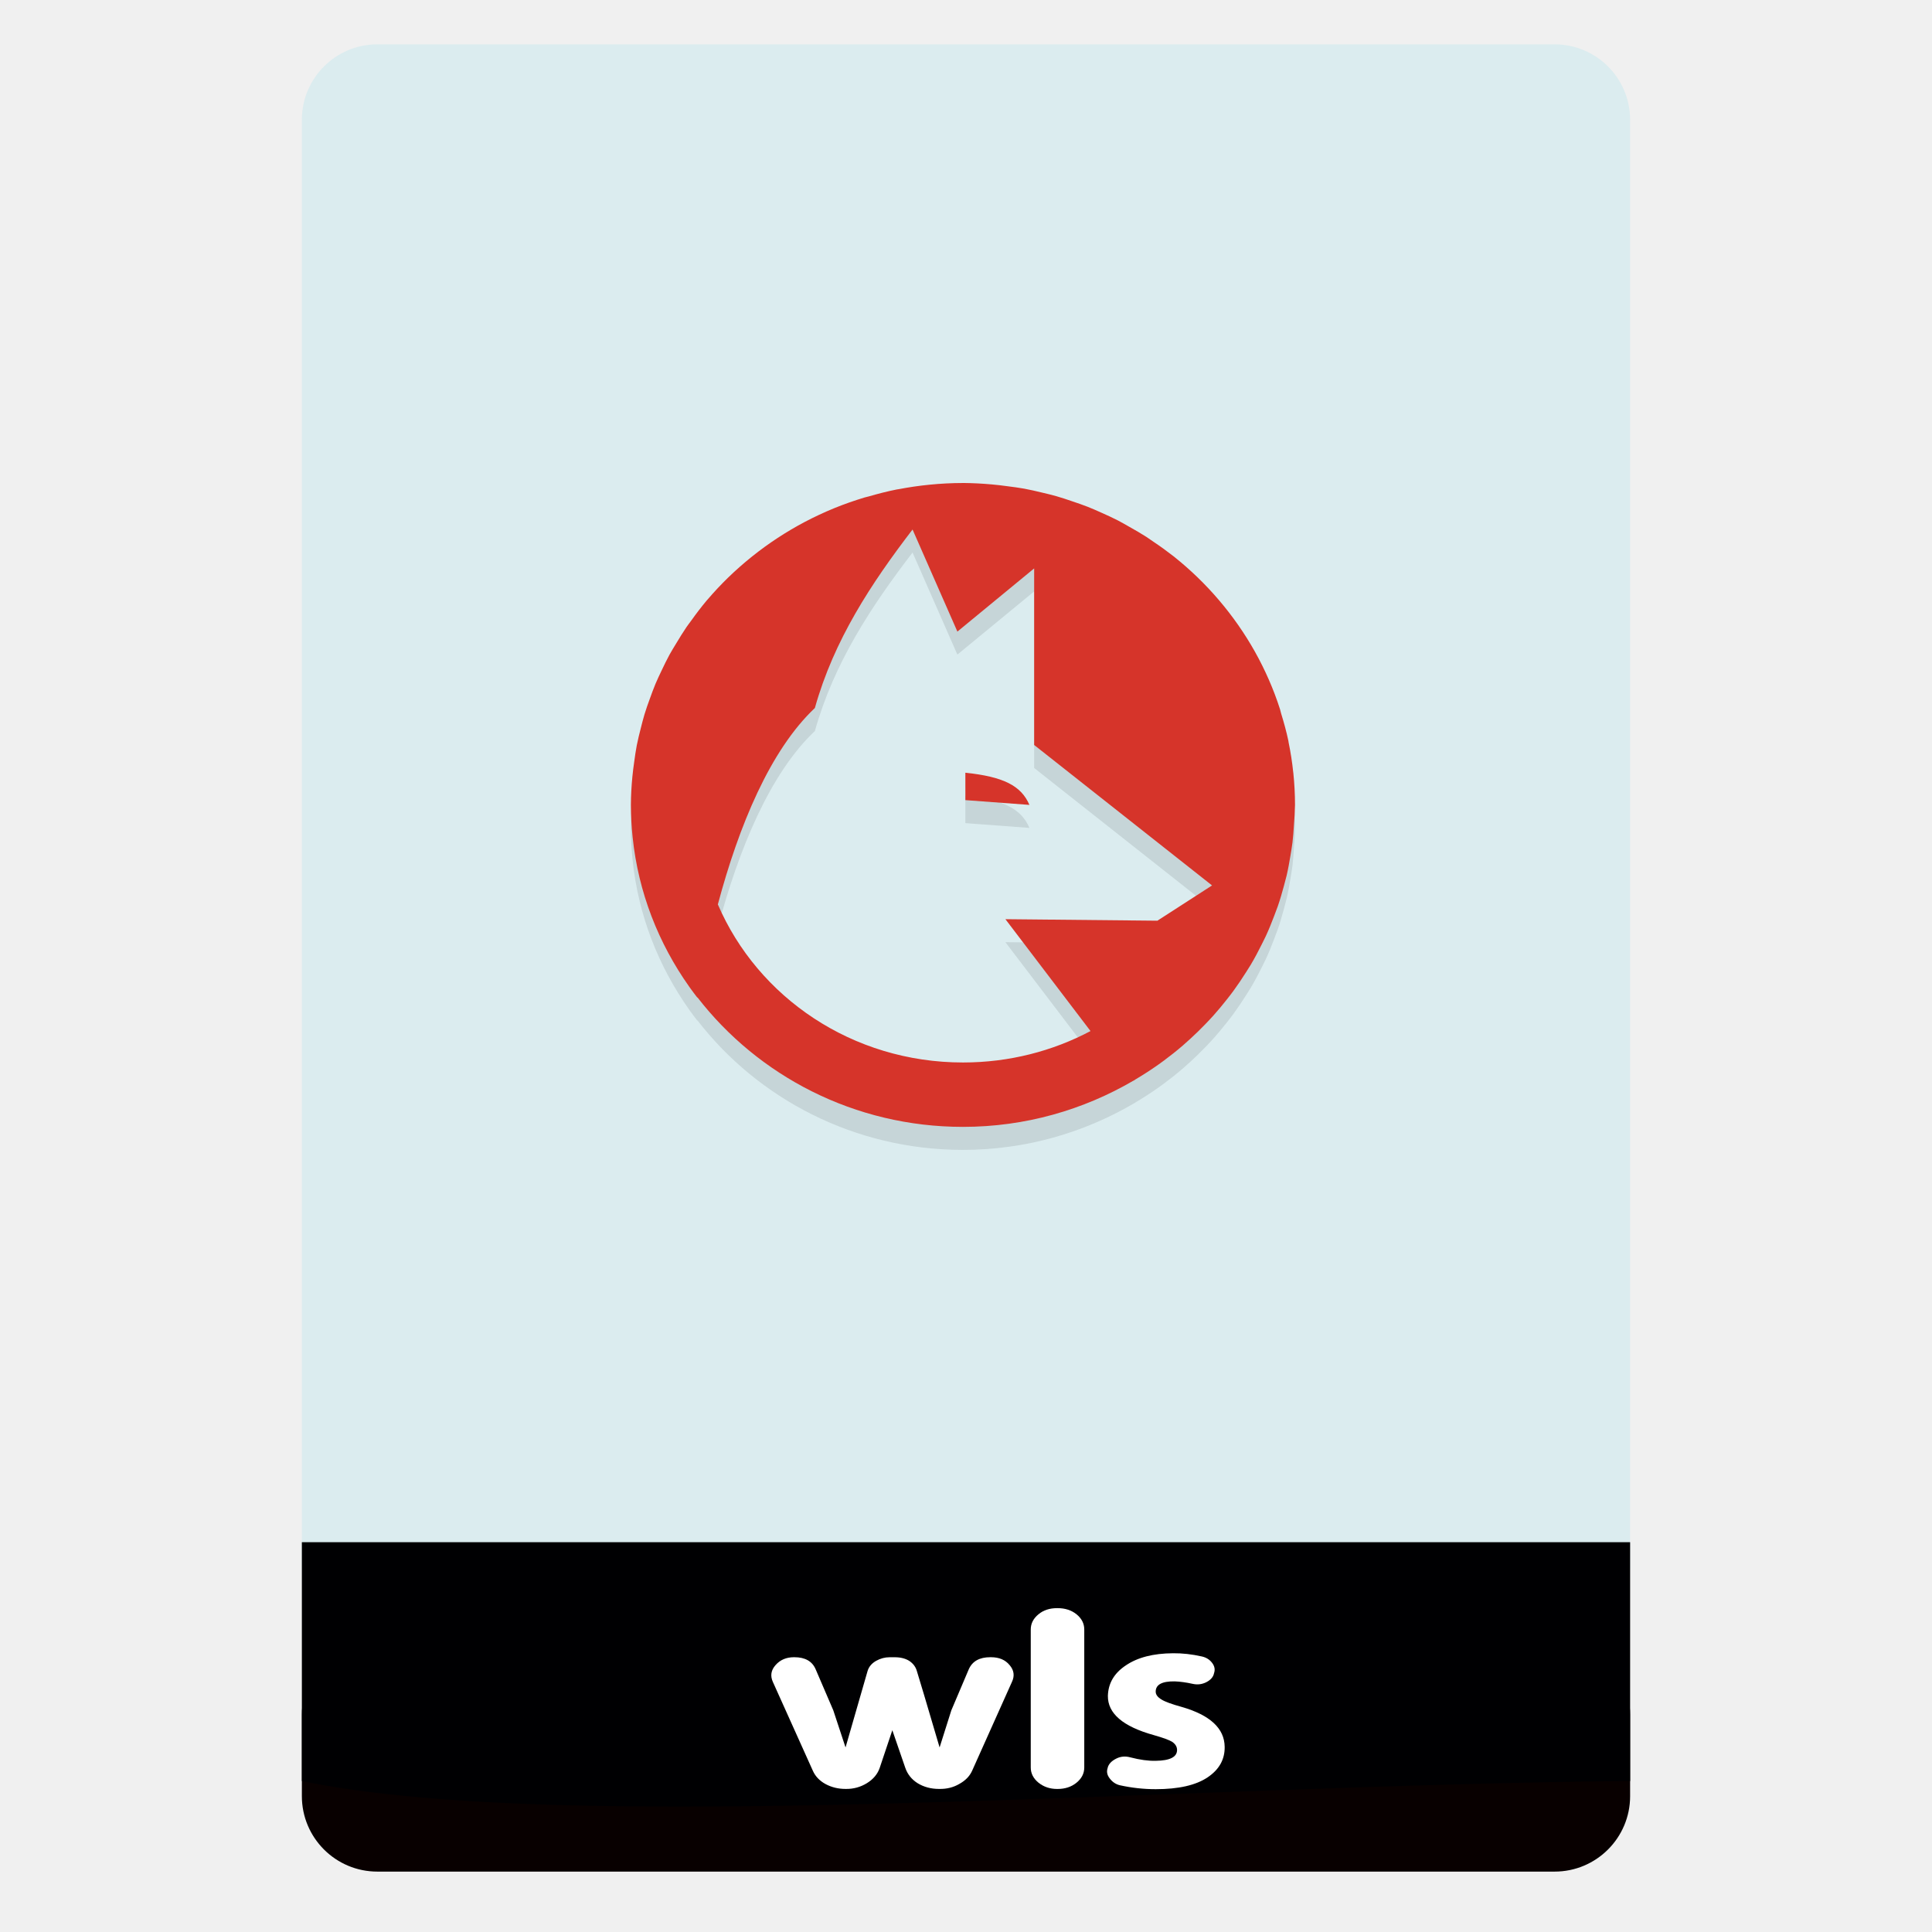
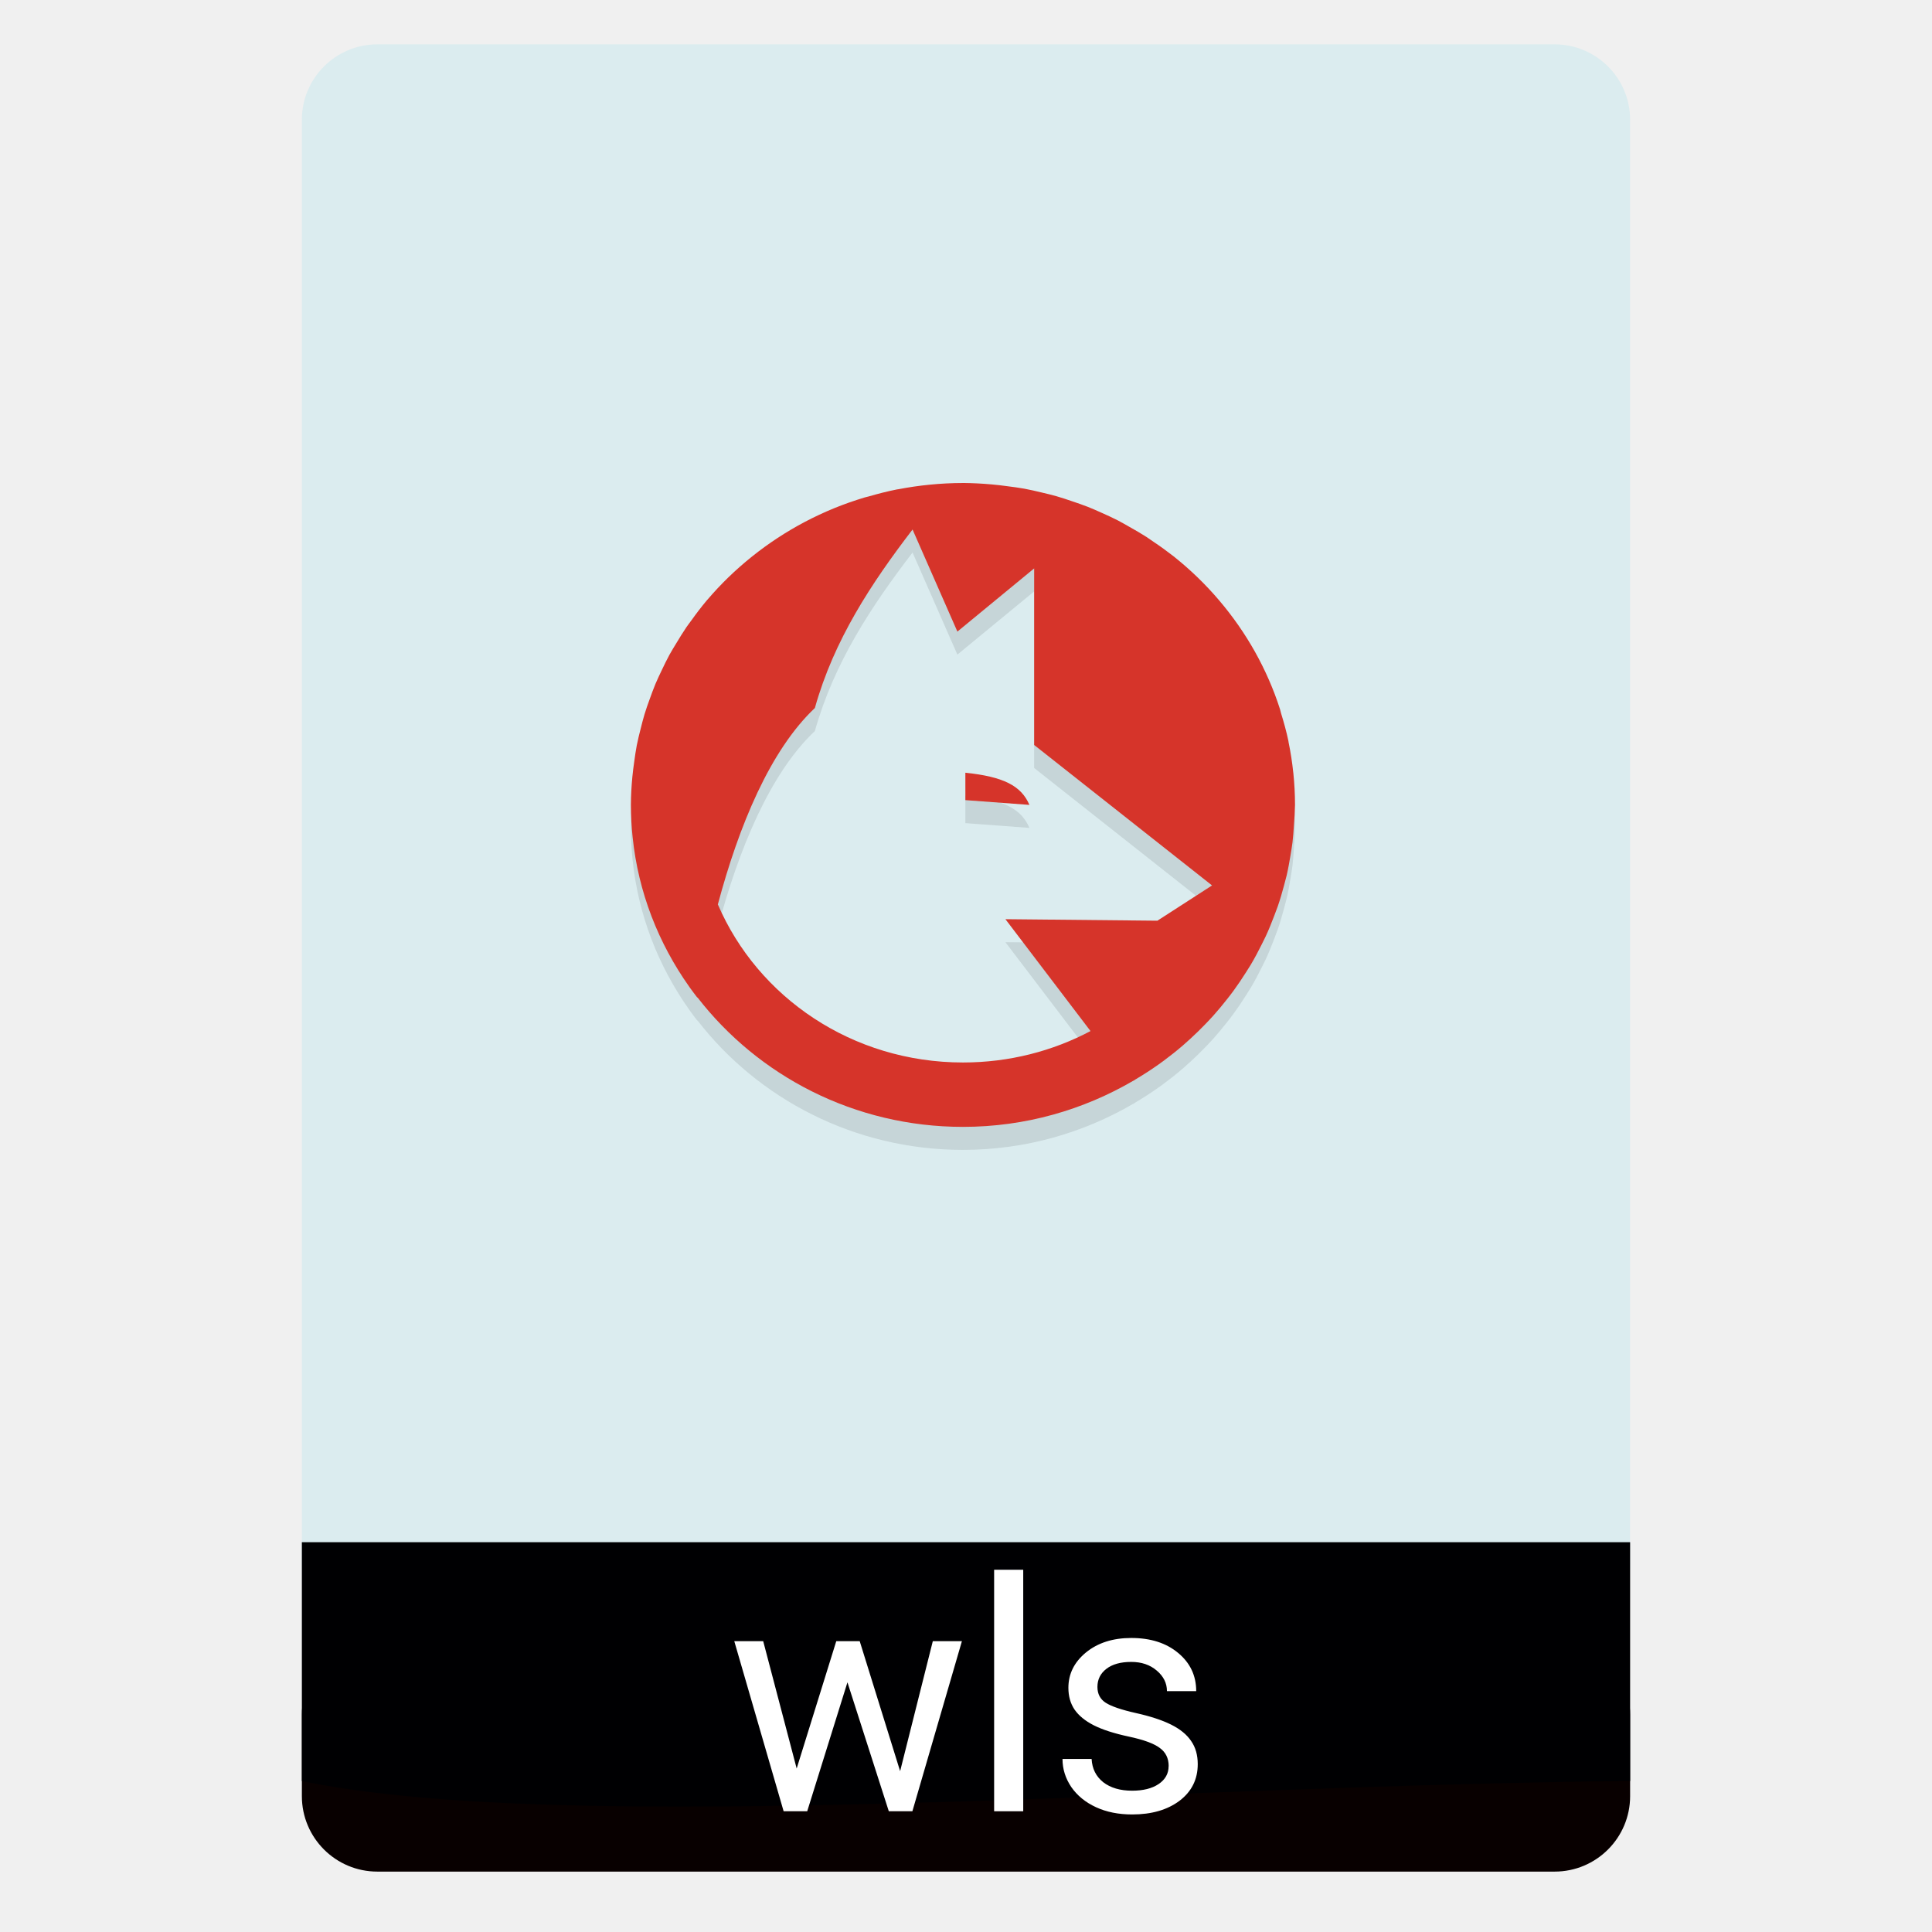
<svg xmlns="http://www.w3.org/2000/svg" height="64" viewBox="0 0 64 64" width="64" version="1.1" id="svg33">
  <defs id="defs37">
    <font horiz-adv-x="1024" id="font956">
      <font-face units-per-em="1024" id="font-face958" font-family="SVGFont 1" />
      <missing-glyph d="M0,0h1000v1024h-1000z" id="missing-glyph960" />
    </font>
    <font horiz-adv-x="1024" id="font962">
      <font-face units-per-em="1024" id="font-face964" font-family="SVGFont 2" />
      <missing-glyph d="M0,0h1000v1024h-1000z" id="missing-glyph966" />
    </font>
  </defs>
  <linearGradient id="a" gradientTransform="matrix(1.07499 0 0 1.02929 56.68895 -.015285)" gradientUnits="userSpaceOnUse" x1="-74.929" x2="-75.26" y1="52.199" y2="2.356">
    <stop offset="0" stop-color="#2aaa76" id="stop2" />
    <stop offset="1" stop-color="#3ec380" id="stop4" />
  </linearGradient>
  <g transform="translate(56.39177,-0.176777)" id="g31">
    <rect height="7.699" ry="2.5" width="44" x="-46.392" y="54.477" id="rect7" style="fill:#080000;fill-opacity:1" />
    <rect height="52.832" ry="2.5" width="44" x="-46.392" y="1.646" id="rect9" style="fill:#dbecef;fill-opacity:1" />
    <path d="m -46.392,51.264 h 44 v 7.912 c -15.074,0.13 -35.119,1.84 -44,0 z" id="path11" style="fill:#000002;fill-opacity:1" />
    <g id="g1130">
-       <g aria-label="wls" transform="matrix(1.130526,0,0,0.9177769,1.375654,-6.945471)" style="font-style:normal;font-weight:normal;font-size:32.831px;line-height:1.25;font-family:sans-serif;letter-spacing:0px;word-spacing:0px;fill:#000000;fill-opacity:1;stroke:none;stroke-width:0.821" id="text28">
-         <path d="m -22.082,67.576 q -0.474,0 -0.63,0.438 l -0.51,1.479 q -0.172,0.672 -0.344,1.339 -0.578,-2.417 -0.667,-2.76 -0.052,-0.224 -0.224,-0.365 -0.172,-0.13 -0.422,-0.13 h -0.151 q -0.208,0 -0.396,0.13 -0.193,0.135 -0.25,0.365 -0.323,1.38 -0.646,2.76 -0.354,-1.312 -0.359,-1.339 l -0.516,-1.479 q -0.151,-0.438 -0.625,-0.438 h -0.01 q -0.339,0 -0.542,0.286 -0.198,0.276 -0.078,0.604 l 1.172,3.208 q 0.109,0.302 0.37,0.479 0.266,0.177 0.589,0.177 h 0.01 q 0.333,0.005 0.615,-0.208 0.281,-0.214 0.375,-0.552 l 0.37,-1.359 0.38,1.359 q 0.099,0.349 0.359,0.552 0.276,0.208 0.63,0.208 h 0.016 q 0.318,0.005 0.573,-0.177 0.271,-0.182 0.38,-0.479 l 1.167,-3.208 q 0.125,-0.328 -0.068,-0.604 -0.188,-0.286 -0.547,-0.286 z" style="font-style:normal;font-variant:normal;font-weight:normal;font-stretch:normal;font-size:10.667px;font-family:Dyuthi;-inkscape-font-specification:Dyuthi;fill:#ffffff;fill-opacity:1;stroke-width:0.821" id="path835" />
-         <path d="m -19.327,71.555 q 0,0.323 -0.229,0.552 -0.224,0.224 -0.552,0.224 h -0.016 q -0.312,0 -0.542,-0.224 -0.229,-0.229 -0.229,-0.552 v -4.979 q 0,-0.323 0.229,-0.552 0.214,-0.219 0.542,-0.219 h 0.016 q 0.328,0 0.552,0.219 0.229,0.229 0.229,0.552 z" style="font-style:normal;font-variant:normal;font-weight:normal;font-stretch:normal;font-size:10.667px;font-family:Dyuthi;-inkscape-font-specification:Dyuthi;fill:#ffffff;fill-opacity:1;stroke-width:0.821" id="path837" />
-         <path d="m -18.639,71.555 q 0.047,-0.198 0.255,-0.323 0.188,-0.115 0.406,-0.042 0.422,0.135 0.745,0.125 0.625,-0.01 0.625,-0.391 0,-0.172 -0.141,-0.292 -0.125,-0.099 -0.542,-0.245 -1.354,-0.464 -1.344,-1.417 0.016,-0.682 0.526,-1.099 0.516,-0.432 1.385,-0.438 0.406,-0.005 0.839,0.115 0.193,0.052 0.302,0.229 0.115,0.182 0.057,0.38 v 0.005 q -0.036,0.198 -0.229,0.318 -0.188,0.115 -0.396,0.057 -0.286,-0.078 -0.526,-0.089 -0.557,-0.01 -0.557,0.37 0,0.161 0.172,0.286 0.146,0.115 0.589,0.266 1.25,0.443 1.26,1.438 0.01,0.682 -0.5,1.104 -0.516,0.427 -1.521,0.427 -0.526,0 -1.047,-0.141 -0.182,-0.052 -0.302,-0.25 -0.115,-0.182 -0.057,-0.38 z" style="font-style:normal;font-variant:normal;font-weight:normal;font-stretch:normal;font-size:10.667px;font-family:Dyuthi;-inkscape-font-specification:Dyuthi;fill:#ffffff;fill-opacity:1;stroke-width:0.821" id="path839" />
-       </g>
      <path style="opacity:0.1;stroke-width:0.774" d="m -24.492,16.939 c -0.37,7.13e-4 -0.739,0.019 -1.106,0.056 -0.35,0.034 -0.694,0.085 -1.033,0.15 -0.015,0.002 -0.03,0.004 -0.045,0.006 -0.319,0.063 -0.631,0.144 -0.939,0.233 -0.044,0.011 -0.087,0.022 -0.131,0.033 -0.348,0.105 -0.688,0.224 -1.021,0.36 -0.328,0.135 -0.649,0.285 -0.963,0.45 -0.621,0.328 -1.208,0.713 -1.753,1.15 -0.272,0.218 -0.533,0.448 -0.782,0.689 -0.238,0.231 -0.464,0.472 -0.679,0.723 -0.013,0.015 -0.026,0.029 -0.039,0.044 -0.174,0.208 -0.339,0.423 -0.496,0.644 -0.056,0.077 -0.114,0.151 -0.168,0.229 -0.119,0.177 -0.233,0.358 -0.342,0.542 -0.076,0.127 -0.155,0.251 -0.226,0.381 -0.088,0.165 -0.172,0.333 -0.251,0.502 -0.074,0.154 -0.147,0.307 -0.213,0.464 -0.066,0.161 -0.127,0.323 -0.185,0.487 -0.063,0.172 -0.125,0.344 -0.178,0.521 -0.045,0.155 -0.087,0.31 -0.125,0.467 -0.047,0.186 -0.094,0.371 -0.131,0.56 -0.033,0.179 -0.061,0.359 -0.084,0.539 -0.023,0.167 -0.047,0.334 -0.062,0.504 -0.03,0.309 -0.047,0.619 -0.049,0.929 7.35e-4,0.358 0.02,0.716 0.058,1.073 0.189,1.822 0.855,3.51 1.873,4.947 0.009,0.013 0.019,0.026 0.028,0.04 0.079,0.11 0.16,0.218 0.243,0.325 5.84e-4,-0.003 0.002,-0.007 0.002,-0.01 2.009,2.598 5.199,4.291 8.796,4.291 2.066,0 3.994,-0.565 5.648,-1.531 l 0.002,0.002 c 0.022,-0.015 0.044,-0.029 0.067,-0.044 0.262,-0.156 0.517,-0.32 0.765,-0.496 0.057,-0.04 0.114,-0.081 0.17,-0.123 0.217,-0.161 0.428,-0.328 0.632,-0.504 0.083,-0.072 0.164,-0.145 0.245,-0.219 0.17,-0.155 0.335,-0.316 0.494,-0.481 0.095,-0.098 0.188,-0.197 0.279,-0.298 0.15,-0.168 0.293,-0.34 0.432,-0.517 0.076,-0.095 0.151,-0.192 0.223,-0.29 0.146,-0.199 0.283,-0.404 0.415,-0.612 0.055,-0.085 0.109,-0.17 0.161,-0.256 0.131,-0.22 0.251,-0.447 0.365,-0.677 0.045,-0.088 0.089,-0.176 0.131,-0.265 0.103,-0.221 0.194,-0.448 0.281,-0.677 0.043,-0.108 0.083,-0.217 0.122,-0.327 0.076,-0.221 0.141,-0.446 0.202,-0.673 0.032,-0.114 0.062,-0.229 0.09,-0.344 0.05,-0.215 0.088,-0.433 0.125,-0.652 0.025,-0.144 0.047,-0.288 0.067,-0.433 0.023,-0.188 0.035,-0.378 0.047,-0.569 0.02,-0.227 0.032,-0.454 0.037,-0.681 0,-0.36 -0.02,-0.714 -0.056,-1.064 l -0.002,-0.008 c -0.035,-0.339 -0.087,-0.673 -0.155,-1.002 -0.003,-0.014 -0.003,-0.029 -0.006,-0.044 -0.065,-0.309 -0.149,-0.611 -0.241,-0.91 -0.012,-0.04 -0.019,-0.083 -0.032,-0.123 l -0.004,-0.015 c -0.107,-0.334 -0.23,-0.66 -0.37,-0.979 -0.139,-0.318 -0.294,-0.63 -0.464,-0.933 -0.338,-0.602 -0.735,-1.171 -1.186,-1.7 -0.224,-0.264 -0.462,-0.517 -0.711,-0.758 -0.238,-0.23 -0.487,-0.45 -0.746,-0.658 -0.012,-0.01 -0.024,-0.021 -0.037,-0.031 -0.003,-0.002 -0.006,-0.004 -0.009,-0.006 -0.215,-0.168 -0.436,-0.329 -0.664,-0.481 -0.079,-0.054 -0.156,-0.11 -0.236,-0.162 -0.183,-0.116 -0.369,-0.226 -0.559,-0.331 -0.131,-0.074 -0.259,-0.15 -0.393,-0.219 -0.17,-0.086 -0.343,-0.167 -0.518,-0.244 -0.158,-0.071 -0.317,-0.142 -0.479,-0.206 -0.166,-0.064 -0.334,-0.123 -0.503,-0.179 -0.178,-0.061 -0.355,-0.121 -0.537,-0.173 -0.159,-0.044 -0.32,-0.084 -0.481,-0.121 -0.192,-0.046 -0.383,-0.091 -0.578,-0.127 -0.185,-0.032 -0.37,-0.059 -0.556,-0.081 -0.173,-0.023 -0.345,-0.046 -0.52,-0.06 -0.319,-0.029 -0.638,-0.045 -0.958,-0.048 z m -1.671,1.539 1.486,3.383 2.543,-2.093 v 5.849 l 5.893,4.653 -1.811,1.168 -5.034,-0.05 2.819,3.706 c -1.253,0.663 -2.691,1.041 -4.224,1.041 -3.667,0 -6.796,-2.156 -8.121,-5.236 0.694,-2.598 1.73,-5.107 3.214,-6.507 0.633,-2.259 1.869,-4.129 3.236,-5.913 z m 1.75,8.058 7.86e-4,0.908 2.121,0.158 c -0.273,-0.639 -0.866,-0.934 -2.121,-1.066 z" id="path12" />
      <path style="fill:#d6342a;stroke-width:0.774" d="m -24.492,16.177 c -0.37,7.13e-4 -0.739,0.019 -1.106,0.056 -0.35,0.034 -0.694,0.085 -1.033,0.15 -0.015,0.002 -0.03,0.004 -0.045,0.006 -0.319,0.063 -0.631,0.144 -0.939,0.233 -0.044,0.011 -0.087,0.022 -0.131,0.033 -0.348,0.105 -0.688,0.224 -1.021,0.36 -0.328,0.135 -0.649,0.285 -0.963,0.45 -0.621,0.328 -1.208,0.713 -1.753,1.15 -0.272,0.218 -0.533,0.448 -0.782,0.689 -0.238,0.231 -0.464,0.472 -0.679,0.723 -0.013,0.015 -0.026,0.029 -0.039,0.044 -0.174,0.208 -0.339,0.423 -0.496,0.644 -0.056,0.077 -0.114,0.151 -0.168,0.229 -0.119,0.177 -0.233,0.358 -0.342,0.542 -0.076,0.127 -0.155,0.251 -0.226,0.381 -0.088,0.165 -0.172,0.333 -0.251,0.502 -0.074,0.154 -0.147,0.307 -0.213,0.464 -0.066,0.161 -0.127,0.323 -0.185,0.487 -0.063,0.172 -0.125,0.344 -0.178,0.521 -0.045,0.155 -0.087,0.31 -0.125,0.467 -0.047,0.186 -0.094,0.371 -0.131,0.56 -0.033,0.179 -0.061,0.359 -0.084,0.539 -0.023,0.167 -0.047,0.334 -0.062,0.504 -0.03,0.309 -0.047,0.619 -0.049,0.929 7.35e-4,0.358 0.02,0.716 0.058,1.073 0.189,1.822 0.855,3.51 1.873,4.947 0.009,0.013 0.019,0.026 0.028,0.04 0.079,0.11 0.16,0.218 0.243,0.325 5.84e-4,-0.003 0.002,-0.007 0.002,-0.01 2.009,2.598 5.199,4.291 8.796,4.291 2.066,0 3.994,-0.565 5.648,-1.531 l 0.002,0.002 c 0.022,-0.015 0.044,-0.029 0.067,-0.044 0.262,-0.156 0.517,-0.32 0.765,-0.496 0.057,-0.04 0.114,-0.081 0.17,-0.123 0.217,-0.161 0.428,-0.328 0.632,-0.504 0.083,-0.072 0.164,-0.145 0.245,-0.219 0.17,-0.155 0.335,-0.316 0.494,-0.481 0.095,-0.098 0.188,-0.197 0.279,-0.298 0.15,-0.168 0.293,-0.34 0.432,-0.517 0.076,-0.095 0.151,-0.192 0.223,-0.29 0.146,-0.199 0.283,-0.404 0.415,-0.612 0.055,-0.085 0.109,-0.17 0.161,-0.256 0.131,-0.22 0.251,-0.447 0.365,-0.677 0.045,-0.088 0.089,-0.176 0.131,-0.265 0.103,-0.221 0.194,-0.448 0.281,-0.677 0.043,-0.108 0.083,-0.217 0.122,-0.327 0.076,-0.221 0.141,-0.446 0.202,-0.673 0.032,-0.114 0.062,-0.229 0.09,-0.344 0.05,-0.215 0.088,-0.433 0.125,-0.652 0.025,-0.144 0.047,-0.288 0.067,-0.433 0.023,-0.188 0.035,-0.378 0.047,-0.569 0.02,-0.227 0.032,-0.454 0.037,-0.681 0,-0.36 -0.02,-0.714 -0.056,-1.064 l -0.002,-0.008 c -0.035,-0.339 -0.087,-0.673 -0.155,-1.002 -0.003,-0.014 -0.003,-0.029 -0.006,-0.044 -0.065,-0.309 -0.149,-0.611 -0.241,-0.91 -0.012,-0.04 -0.019,-0.083 -0.032,-0.123 l -0.004,-0.015 c -0.107,-0.334 -0.23,-0.66 -0.37,-0.979 -0.139,-0.318 -0.294,-0.63 -0.464,-0.933 -0.338,-0.602 -0.735,-1.171 -1.186,-1.7 -0.224,-0.264 -0.462,-0.517 -0.711,-0.758 -0.238,-0.23 -0.487,-0.45 -0.746,-0.658 -0.012,-0.01 -0.024,-0.021 -0.037,-0.031 -0.003,-0.002 -0.006,-0.004 -0.009,-0.006 -0.215,-0.168 -0.436,-0.329 -0.664,-0.481 -0.079,-0.054 -0.156,-0.11 -0.236,-0.162 -0.183,-0.116 -0.369,-0.226 -0.559,-0.331 -0.131,-0.074 -0.259,-0.15 -0.393,-0.219 -0.17,-0.086 -0.343,-0.167 -0.518,-0.244 -0.158,-0.071 -0.317,-0.142 -0.479,-0.206 -0.166,-0.064 -0.334,-0.123 -0.503,-0.179 -0.178,-0.061 -0.355,-0.121 -0.537,-0.173 -0.159,-0.044 -0.32,-0.084 -0.481,-0.121 -0.192,-0.046 -0.383,-0.091 -0.578,-0.127 -0.185,-0.032 -0.37,-0.059 -0.556,-0.081 -0.173,-0.023 -0.345,-0.046 -0.52,-0.06 -0.319,-0.029 -0.638,-0.045 -0.958,-0.048 z m -1.671,1.539 1.486,3.383 2.543,-2.093 v 5.849 l 5.893,4.653 -1.811,1.168 -5.034,-0.05 2.819,3.706 c -1.253,0.663 -2.691,1.041 -4.224,1.041 -3.667,0 -6.796,-2.156 -8.121,-5.236 0.694,-2.598 1.73,-5.107 3.214,-6.507 0.633,-2.259 1.869,-4.129 3.236,-5.913 z m 1.75,8.058 7.86e-4,0.908 2.121,0.158 c -0.273,-0.639 -0.866,-0.934 -2.121,-1.066 z" id="path14-8" />
+       <g aria-label="wls" style="font-style:normal;font-variant:normal;font-weight:normal;font-stretch:normal;font-size:40px;line-height:1.25;font-family:Roboto;-inkscape-font-specification:Roboto;letter-spacing:0px;word-spacing:0px;fill:#ffffff;fill-opacity:1;stroke:none" id="text836">
+         <path d="m -26.574,58.849 1.083,-4.307 h 0.964 l -1.641,5.635 h -0.781 l -1.37,-4.271 -1.333,4.271 h -0.781 l -1.635,-5.635 h 0.958 l 1.109,4.219 1.312,-4.219 h 0.776 z" style="font-size:10.667px;fill:#ffffff" id="path838" />
+         <path d="m -22.496,60.177 h -0.964 V 52.177 h 0.964 z" style="font-size:10.667px;fill:#ffffff" id="path840" />
+         <path d="m -17.678,58.682 q 0,-0.391 -0.297,-0.604 -0.292,-0.219 -1.026,-0.375 -0.729,-0.156 -1.161,-0.375 -0.427,-0.219 -0.635,-0.521 -0.203,-0.302 -0.203,-0.719 0,-0.693 0.583,-1.172 0.589,-0.479 1.5,-0.479 0.958,0 1.552,0.495 0.599,0.495 0.599,1.266 h -0.969 q 0,-0.396 -0.339,-0.682 -0.333,-0.286 -0.844,-0.286 -0.526,0 -0.823,0.229 -0.297,0.229 -0.297,0.599 0,0.349 0.276,0.526 0.276,0.177 0.995,0.339 0.724,0.161 1.172,0.385 0.448,0.224 0.661,0.542 0.219,0.312 0.219,0.766 0,0.755 -0.604,1.214 -0.604,0.453 -1.568,0.453 -0.677,0 -1.198,-0.24 -0.521,-0.24 -0.818,-0.667 -0.292,-0.432 -0.292,-0.932 h 0.964 q 0.026,0.484 0.385,0.771 0.365,0.281 0.958,0.281 0.547,0 0.875,-0.219 0.333,-0.224 0.333,-0.594 z" style="font-size:10.667px;fill:#ffffff" id="path842" />
+       </g>
    </g>
  </g>
</svg>
